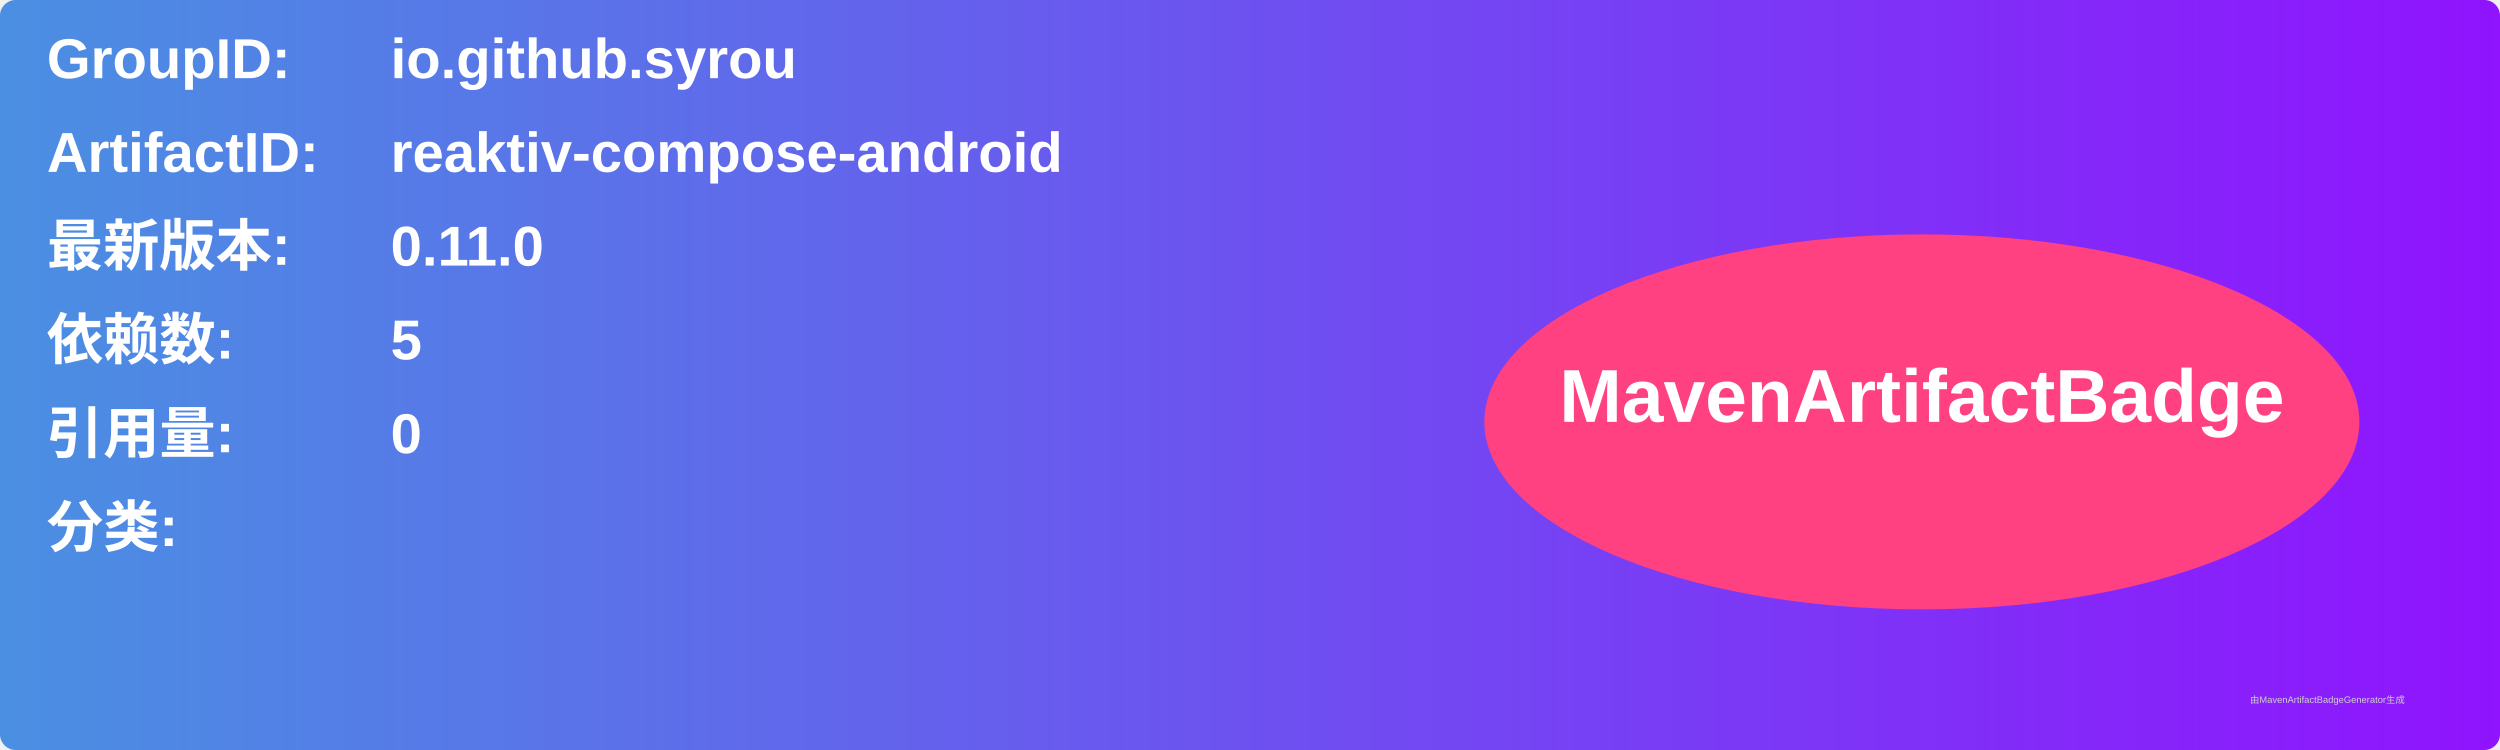
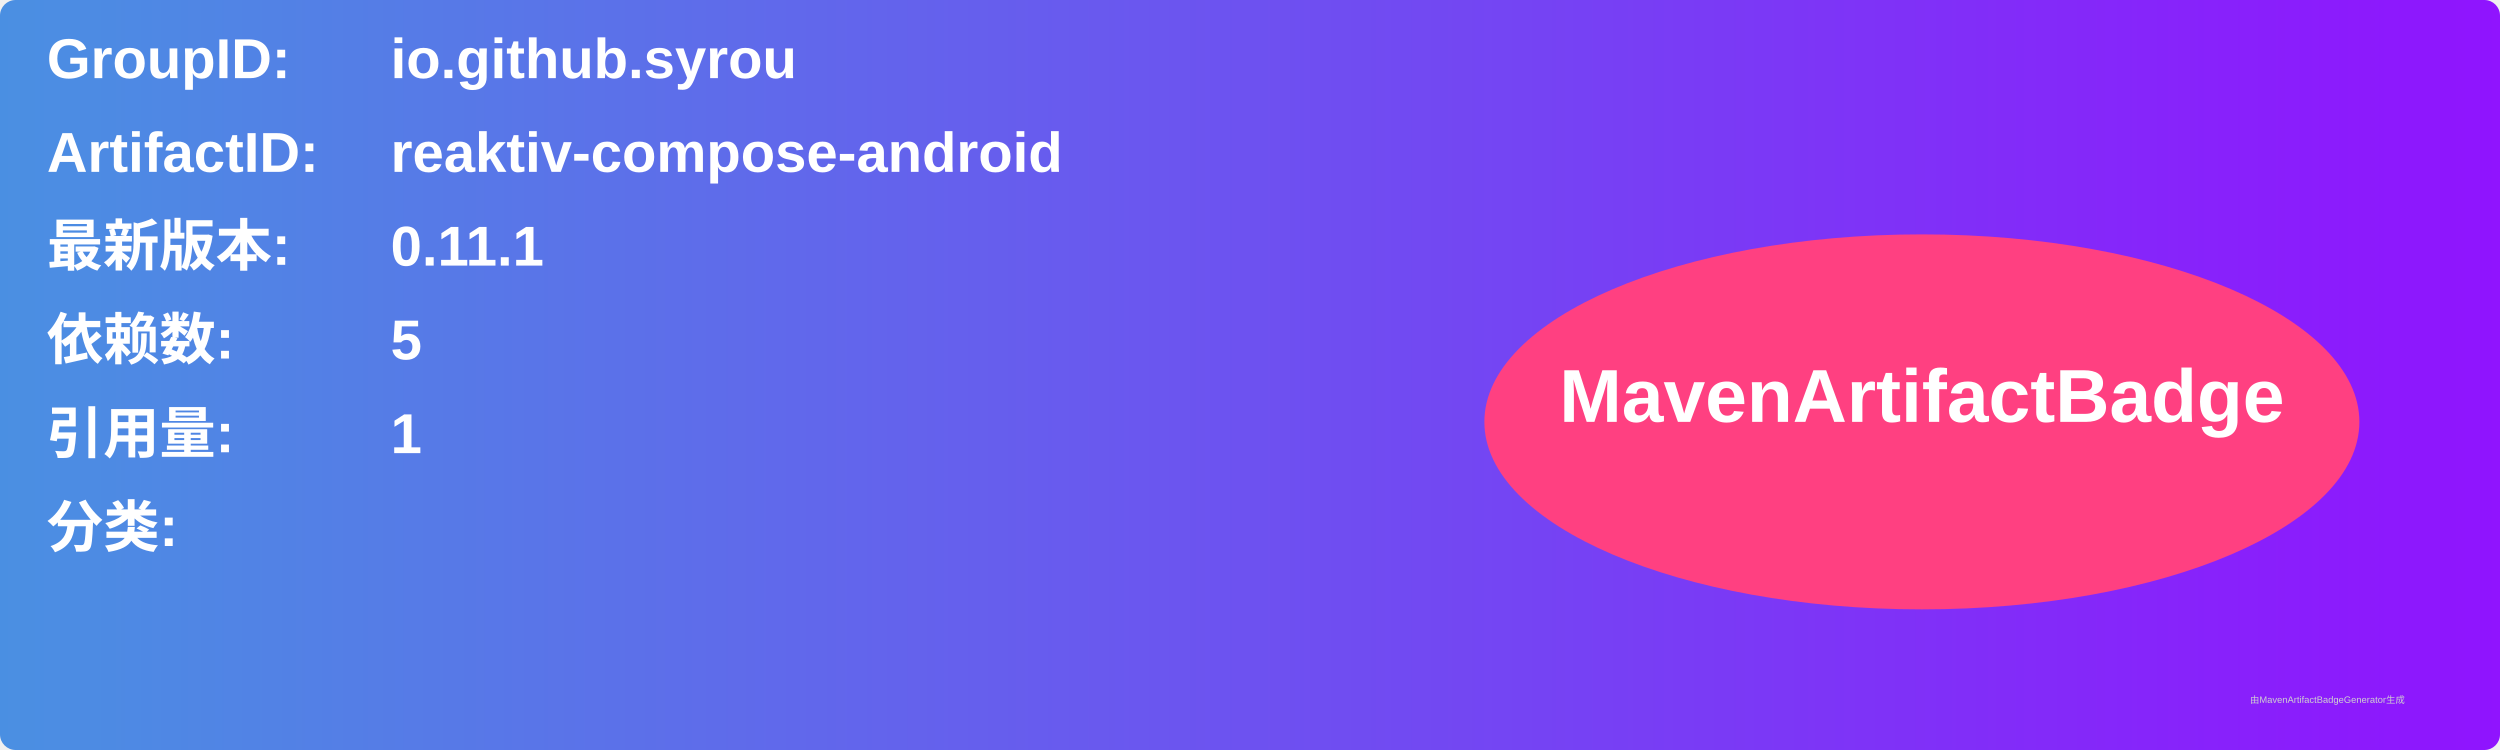
<svg xmlns="http://www.w3.org/2000/svg" width="800" height="240" viewBox="0 0 800 240">
  <linearGradient id="grad" x1="0%" y1="0%" x2="100%" y2="0%">
    <stop offset="0%" stop-color="#4a90e2" />
    <stop offset="100%" stop-color="#9013fe" />
  </linearGradient>
  <rect width="100%" height="100%" rx="5" ry="5" fill="url(#grad)" />
  <g transform="translate(15, 15)">
    <text x="0" y="10" font-family="Arial" font-size="18" fill="white" font-weight="bold" width="260">GroupID:</text>
    <text x="110" y="10" font-family="Arial" font-size="18" fill="white" font-weight="bold" width="460">io.github.syrou</text>
    <text x="0" y="40" font-family="Arial" font-size="18" fill="white" font-weight="bold" width="260">ArtifactID:</text>
    <text x="110" y="40" font-family="Arial" font-size="18" fill="white" font-weight="bold" width="460">reaktiv-compose-android</text>
    <text x="0" y="70" font-family="Arial" font-size="18" fill="white" font-weight="bold">最新版本:</text>
    <text x="110" y="70" font-family="Arial" font-size="18" fill="white" font-weight="bold">
-       <tspan font-weight="bold">0.11.0</tspan>
+       <tspan font-weight="bold">0.11.1</tspan>
    </text>
    <text x="0" y="100" font-family="Arial" font-size="18" fill="white" font-weight="bold">依赖数: </text>
    <text x="110" y="100" font-family="Arial" font-size="18" fill="white">
      <tspan font-weight="bold">5</tspan>
    </text>
    <text x="0" y="130" font-family="Arial" font-size="18" fill="white" font-weight="bold">引用量: </text>
    <text x="110" y="130" font-family="Arial" font-size="18" fill="white">
-       <tspan font-weight="bold">0</tspan>
+       <tspan font-weight="bold">1</tspan>
    </text>
    <text x="0" y="160" font-family="Arial" font-size="18" fill="white" font-weight="bold">分类:</text>
    <text x="10" y="190" font-family="Arial" font-size="10" fill="white">
      <tspan font-weight="bold" />
    </text>
    <ellipse cx="600" cy="120" rx="140" ry="60" fill="#ff4081" />
    <text x="600" y="120" text-anchor="middle" font-family="Arial" font-size="24" fill="white" font-weight="bold">MavenArtifactBadge</text>
  </g>
  <text x="720" y="225" font-family="Arial" font-size="3" fill="#d0d0d0">由MavenArtifactBadgeGenerator生成</text>
</svg>
